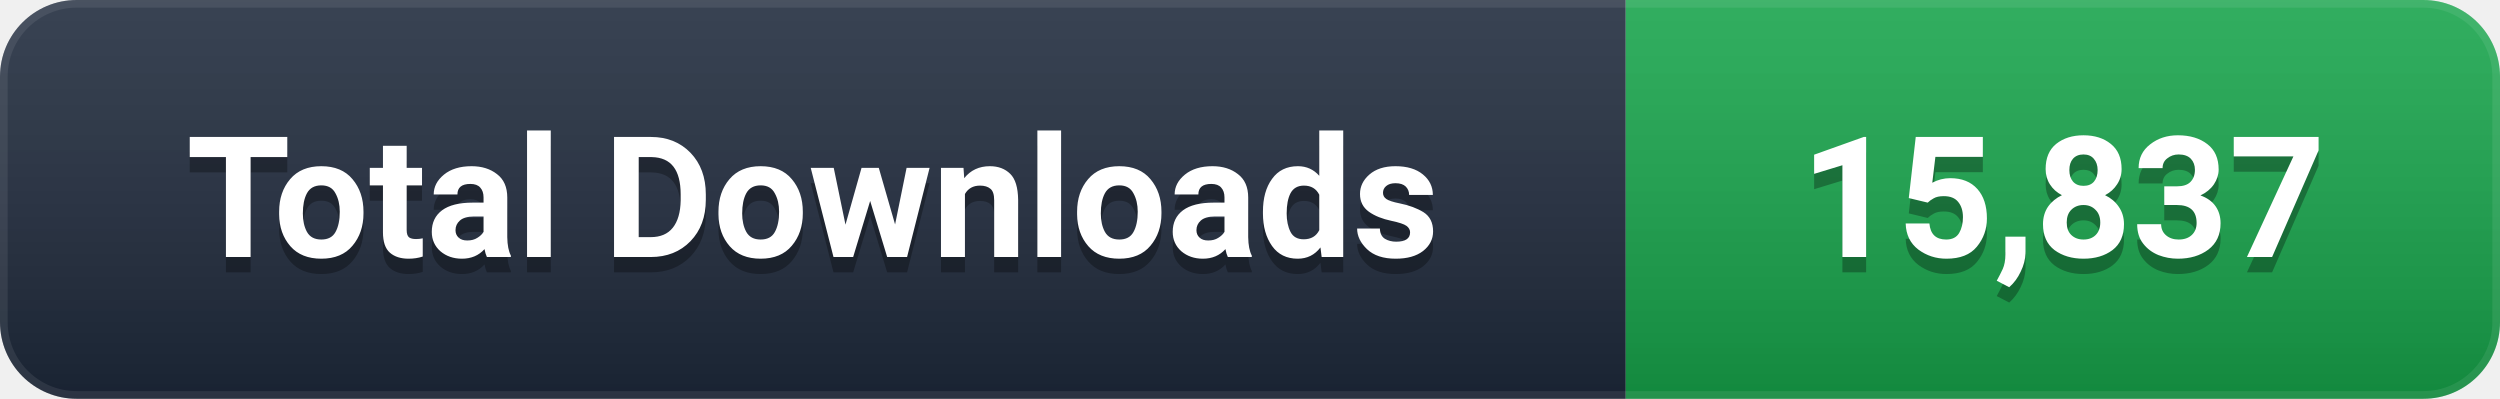
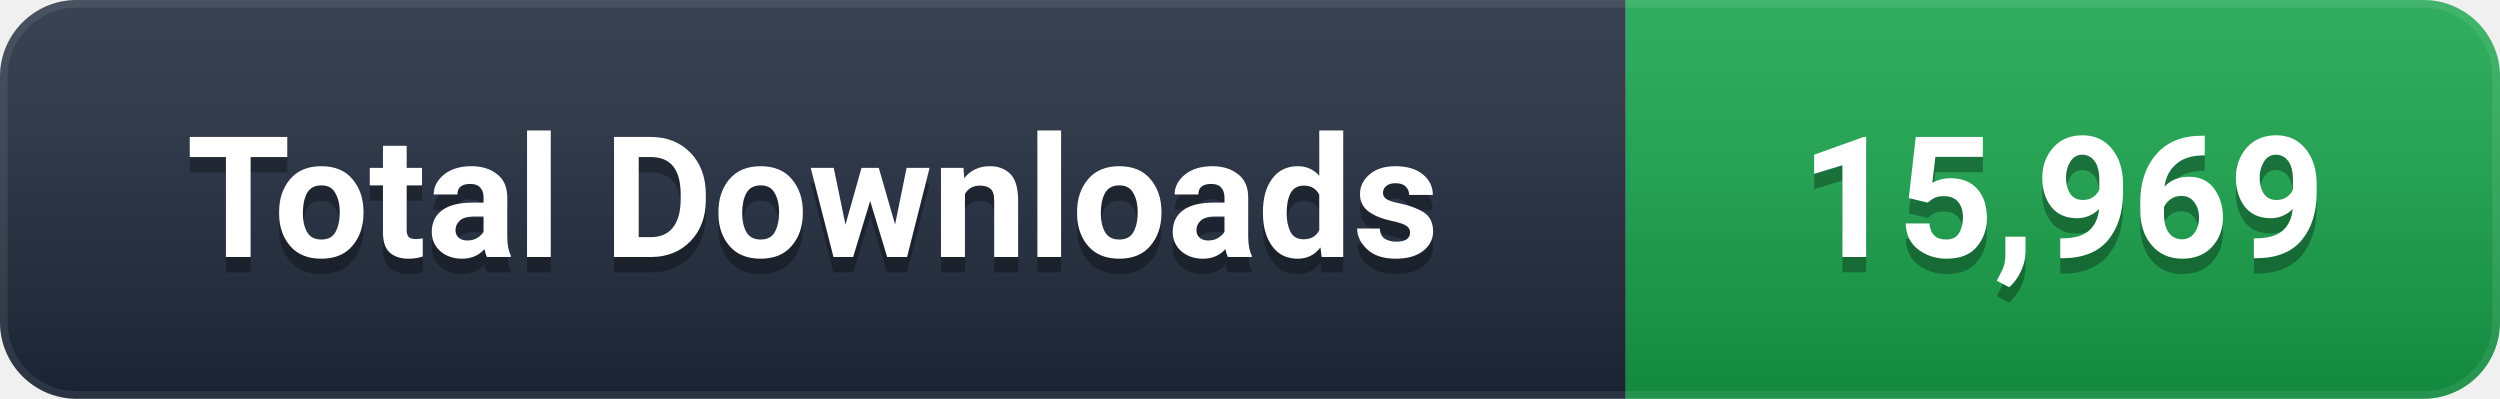
- <svg xmlns="http://www.w3.org/2000/svg" width="163" height="26" viewBox="0 0 163 26" role="img" aria-label="Total Downloads: 15,837">
+ <svg xmlns="http://www.w3.org/2000/svg" width="163" height="26" viewBox="0 0 163 26" role="img" aria-label="Total Downloads: 15,969">
  <defs>
    <linearGradient id="g" x1="0" y1="0" x2="0" y2="1">
      <stop offset="0%" stop-color="#ffffff" stop-opacity="0.12" />
      <stop offset="100%" stop-color="#000000" stop-opacity="0.16" />
    </linearGradient>
    <clipPath id="c">
      <rect width="163" height="26" rx="5" />
    </clipPath>
  </defs>
  <g clip-path="url(#c)">
    <rect width="106" height="26" fill="#1e293b" />
    <rect x="106" width="57" height="26" fill="#16A34A" />
    <rect width="163" height="26" fill="url(#g)" />
    <rect width="163" height="26" rx="5" fill="none" stroke="#ffffff" stroke-opacity="0.08" stroke-width="1" />
  </g>
  <g font-family="-apple-system, BlinkMacSystemFont, 'Segoe UI', Roboto, 'Helvetica Neue', Arial, sans-serif" font-size="11" font-weight="600" text-anchor="middle" dominant-baseline="central">
    <text x="53.0" y="14" fill="#000000" opacity="0.3">Total Downloads</text>
    <text x="53.0" y="13" fill="#ffffff">Total Downloads</text>
-     <text x="134.5" y="14" fill="#000000" opacity="0.3">15,837</text>
-     <text x="134.5" y="13" fill="#ffffff">15,837</text>
+     <text x="134.5" y="14" fill="#000000" opacity="0.3">15,969</text>
+     <text x="134.5" y="13" fill="#ffffff">15,969</text>
  </g>
</svg>
